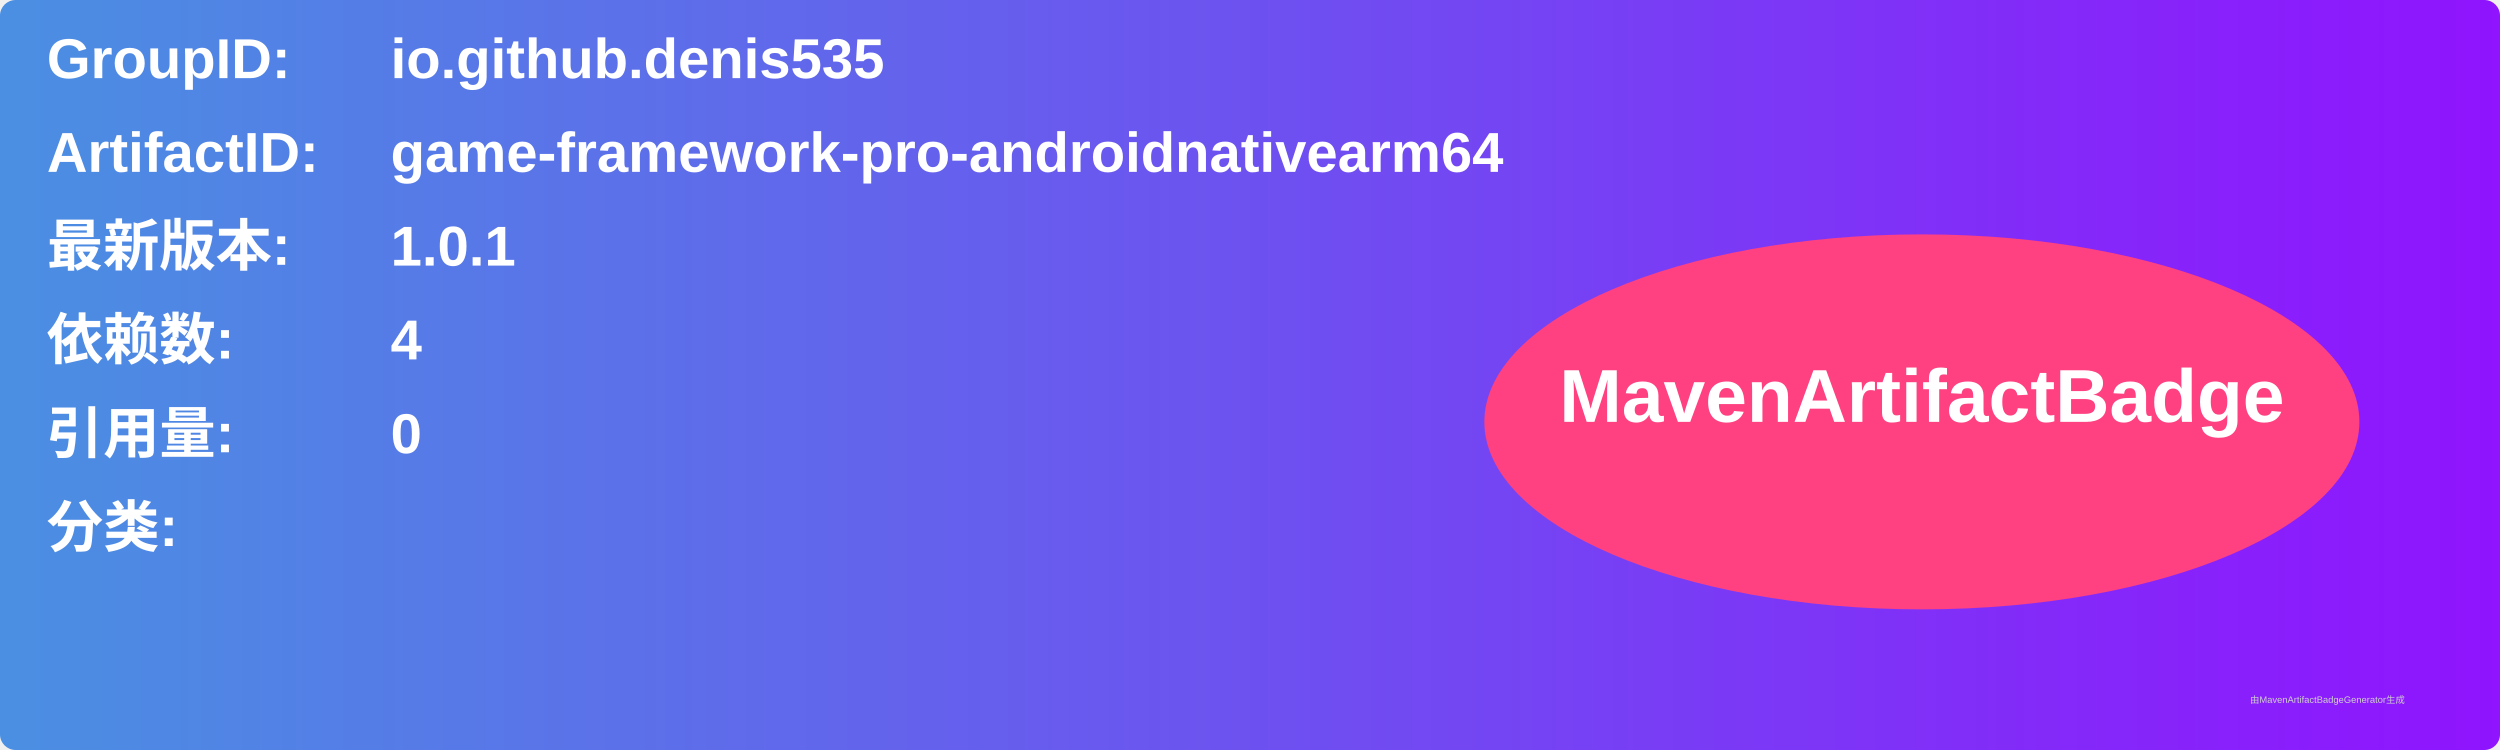
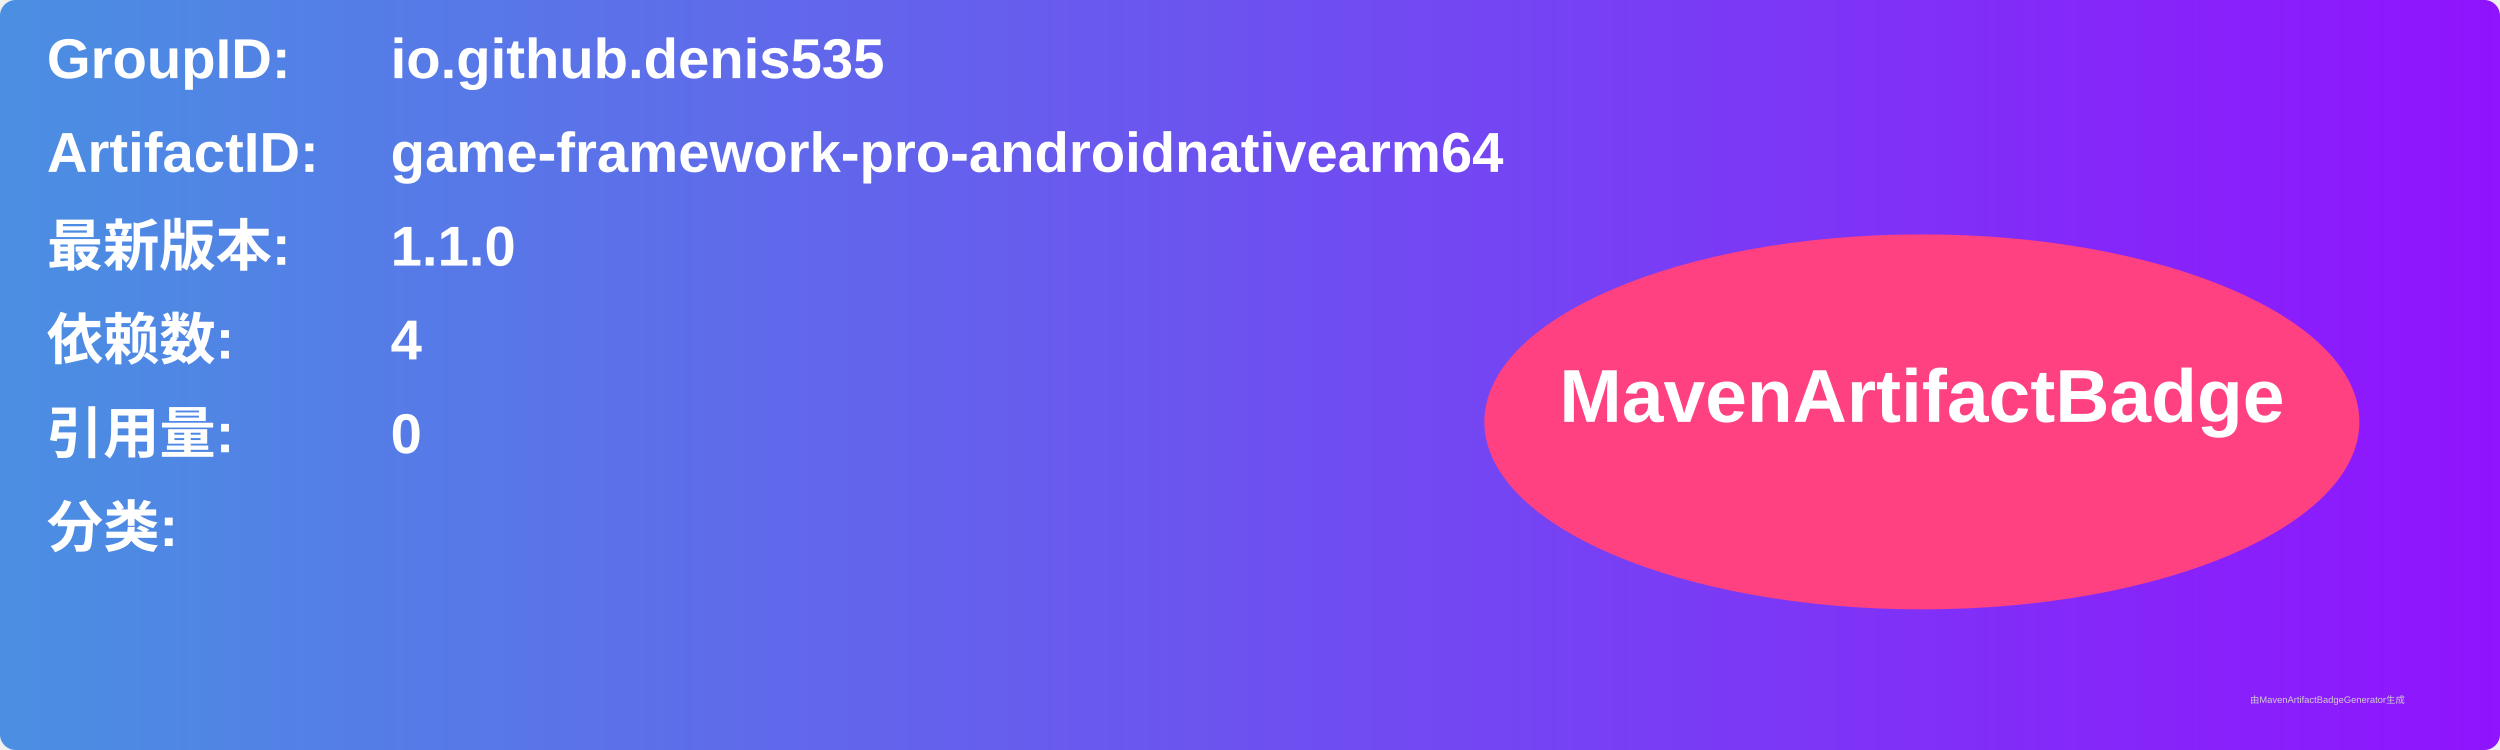
<svg xmlns="http://www.w3.org/2000/svg" width="800" height="240" viewBox="0 0 800 240">
  <linearGradient id="grad" x1="0%" y1="0%" x2="100%" y2="0%">
    <stop offset="0%" stop-color="#4a90e2" />
    <stop offset="100%" stop-color="#9013fe" />
  </linearGradient>
  <rect width="100%" height="100%" rx="5" ry="5" fill="url(#grad)" />
  <g transform="translate(15, 15)">
    <text x="0" y="10" font-family="Arial" font-size="18" fill="white" font-weight="bold" width="260">GroupID:</text>
    <text x="110" y="10" font-family="Arial" font-size="18" fill="white" font-weight="bold" width="460">io.github.denis535</text>
    <text x="0" y="40" font-family="Arial" font-size="18" fill="white" font-weight="bold" width="260">ArtifactID:</text>
    <text x="110" y="40" font-family="Arial" font-size="18" fill="white" font-weight="bold" width="460">game-framework-pro-androidnativearm64</text>
    <text x="0" y="70" font-family="Arial" font-size="18" fill="white" font-weight="bold">最新版本:</text>
    <text x="110" y="70" font-family="Arial" font-size="18" fill="white" font-weight="bold">
-       <tspan font-weight="bold">1.0.1</tspan>
+       <tspan font-weight="bold">1.1.0</tspan>
    </text>
    <text x="0" y="100" font-family="Arial" font-size="18" fill="white" font-weight="bold">依赖数: </text>
    <text x="110" y="100" font-family="Arial" font-size="18" fill="white">
      <tspan font-weight="bold">4</tspan>
    </text>
    <text x="0" y="130" font-family="Arial" font-size="18" fill="white" font-weight="bold">引用量: </text>
    <text x="110" y="130" font-family="Arial" font-size="18" fill="white">
      <tspan font-weight="bold">0</tspan>
    </text>
    <text x="0" y="160" font-family="Arial" font-size="18" fill="white" font-weight="bold">分类:</text>
    <text x="10" y="190" font-family="Arial" font-size="10" fill="white">
      <tspan font-weight="bold" />
    </text>
    <ellipse cx="600" cy="120" rx="140" ry="60" fill="#ff4081" />
    <text x="600" y="120" text-anchor="middle" font-family="Arial" font-size="24" fill="white" font-weight="bold">MavenArtifactBadge</text>
  </g>
  <text x="720" y="225" font-family="Arial" font-size="3" fill="#d0d0d0">由MavenArtifactBadgeGenerator生成</text>
</svg>
